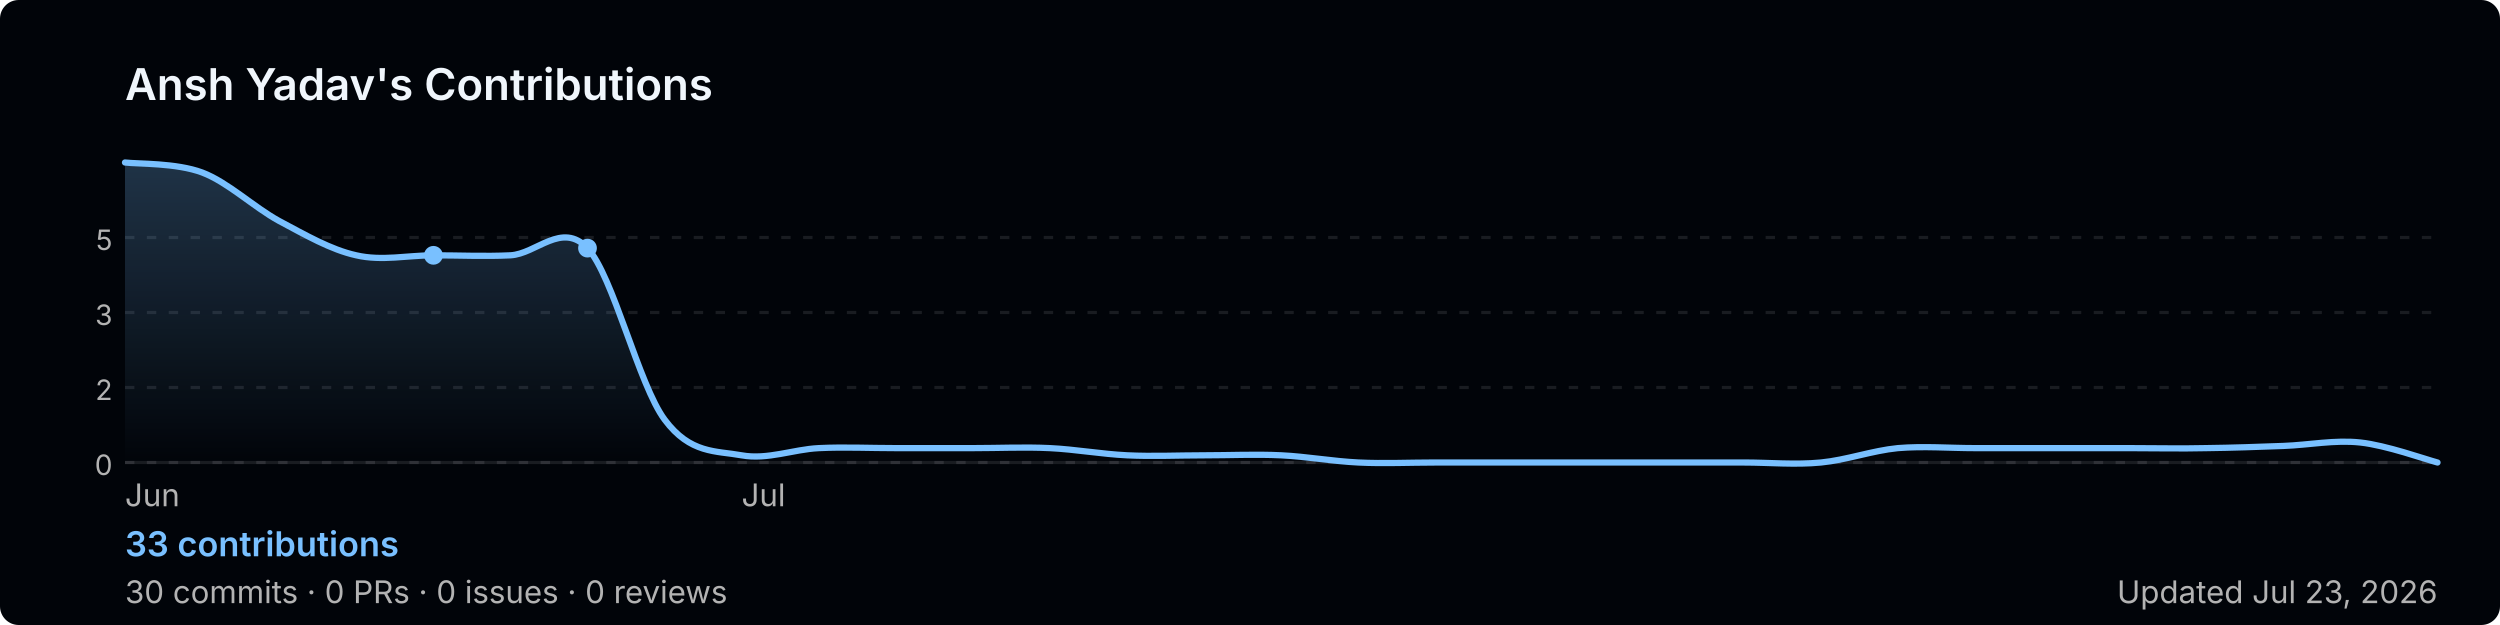
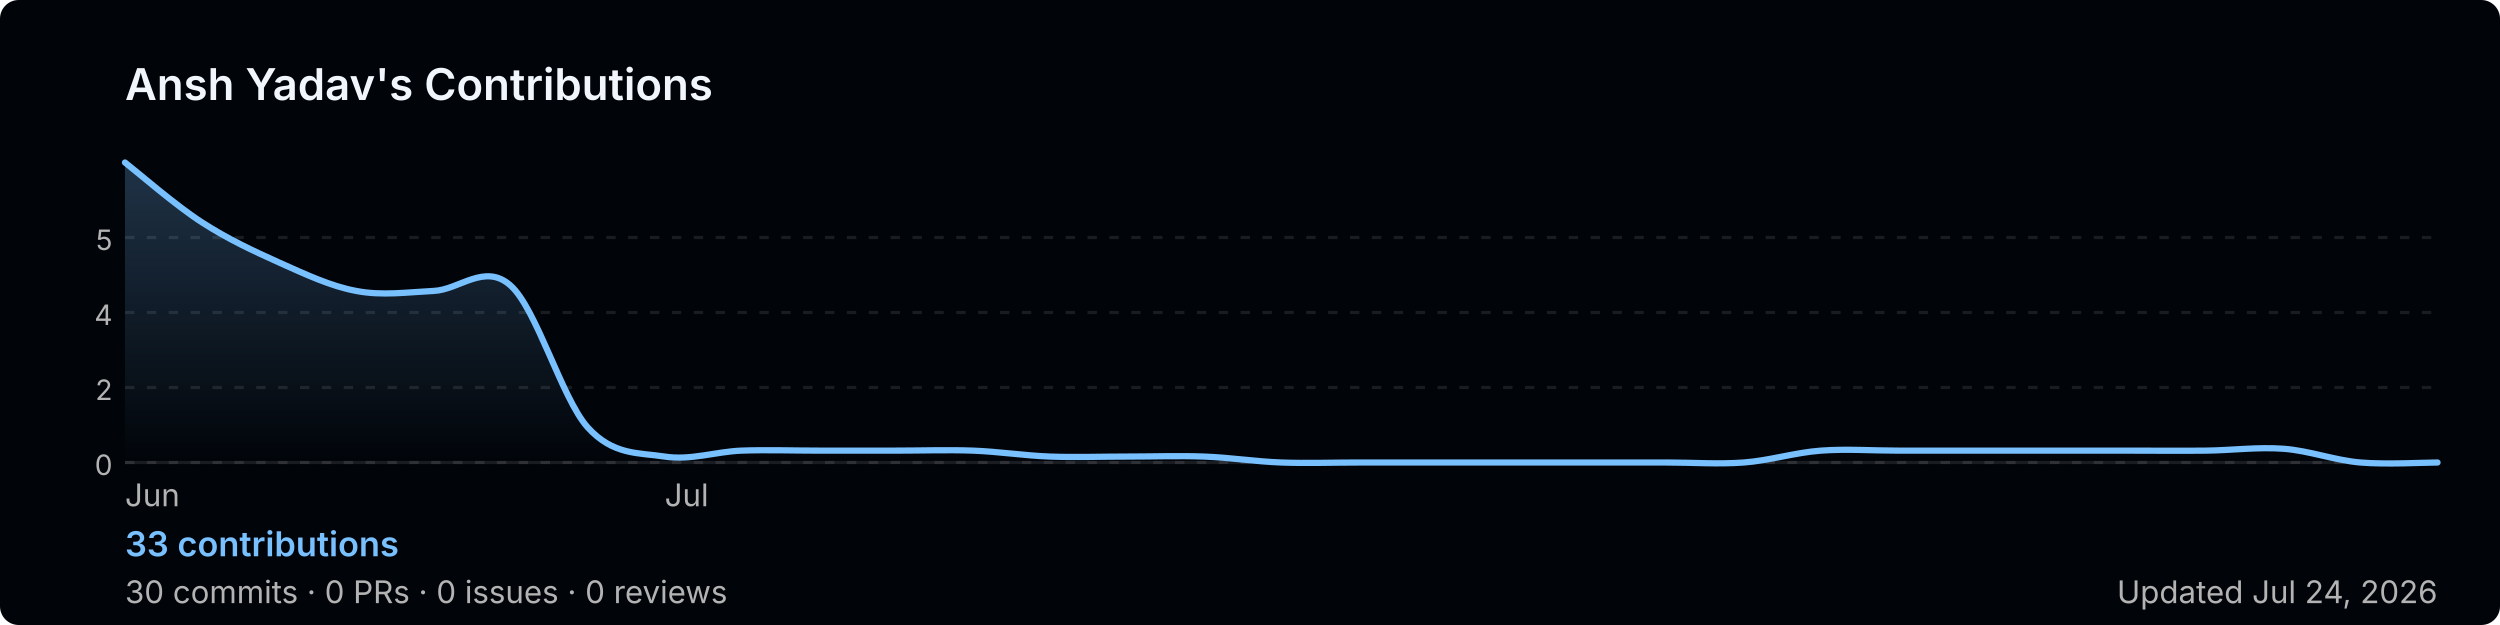
<svg xmlns="http://www.w3.org/2000/svg" width="800" height="200" viewBox="0 0 800 200" role="img" aria-label="Ansh Yadav's GitHub contribution graph">
  <defs>
-     <linearGradient id="area-sx43s" x1="0" y1="0" x2="0" y2="1">
+     <linearGradient id="area-tzh18" x1="0" y1="0" x2="0" y2="1">
      <stop offset="0%" stop-color="rgba(121,192,255,0.25)" />
      <stop offset="100%" stop-color="rgba(121,192,255,0)" />
    </linearGradient>
  </defs>
  <rect width="800" height="200" rx="6" fill="#010409" />
  <text x="40" y="32" font-size="14" font-weight="600" fill="#f0f6fc" font-family="-apple-system,BlinkMacSystemFont,'Segoe UI',sans-serif">
    Ansh Yadav's Contributions
  </text>
  <line x1="40" y1="76.0" x2="780" y2="76.0" stroke="rgba(240,246,252,0.1)" stroke-width="1" stroke-dasharray="3,4" />
  <text x="36" y="80.0" font-size="9" fill="#b3b3b3" font-family="-apple-system,BlinkMacSystemFont,'Segoe UI',sans-serif" text-anchor="end">5</text>
  <line x1="40" y1="100.0" x2="780" y2="100.0" stroke="rgba(240,246,252,0.1)" stroke-width="1" stroke-dasharray="3,4" />
-   <text x="36" y="104.0" font-size="9" fill="#b3b3b3" font-family="-apple-system,BlinkMacSystemFont,'Segoe UI',sans-serif" text-anchor="end">3</text>
+   <text x="36" y="104.0" font-size="9" fill="#b3b3b3" font-family="-apple-system,BlinkMacSystemFont,'Segoe UI',sans-serif" text-anchor="end">4</text>
  <line x1="40" y1="124.0" x2="780" y2="124.0" stroke="rgba(240,246,252,0.1)" stroke-width="1" stroke-dasharray="3,4" />
  <text x="36" y="128.0" font-size="9" fill="#b3b3b3" font-family="-apple-system,BlinkMacSystemFont,'Segoe UI',sans-serif" text-anchor="end">2</text>
  <line x1="40" y1="148.0" x2="780" y2="148.0" stroke="rgba(240,246,252,0.1)" stroke-width="1" stroke-dasharray="3,4" />
  <text x="36" y="152.0" font-size="9" fill="#b3b3b3" font-family="-apple-system,BlinkMacSystemFont,'Segoe UI',sans-serif" text-anchor="end">0</text>
  <line x1="40" y1="148" x2="780" y2="148" stroke="rgba(240,246,252,0.1)" stroke-width="1" />
-   <path d="M 40.0,52.0 C 44.1,52.5 56.4,52.1 64.7,55.2 C 72.9,58.3 81.1,66.2 89.3,70.7 C 97.6,75.1 105.8,79.9 114.0,81.7 C 122.2,83.6 130.4,81.7 138.7,81.7 C 146.9,81.7 155.1,82.1 163.3,81.7 C 171.6,81.3 179.8,70.7 188.0,79.4 C 196.2,88.2 204.4,123.2 212.7,134.3 C 220.9,145.3 229.1,144.2 237.3,145.7 C 245.6,147.2 253.8,143.8 262.0,143.4 C 270.2,143.0 278.4,143.4 286.7,143.4 C 294.9,143.4 303.1,143.4 311.3,143.4 C 319.6,143.4 327.8,143.0 336.0,143.4 C 344.2,143.8 352.4,145.3 360.7,145.7 C 368.9,146.1 377.1,145.7 385.3,145.7 C 393.6,145.7 401.8,145.3 410.0,145.7 C 418.2,146.1 426.4,147.6 434.7,148.0 C 442.9,148.4 451.1,148.0 459.3,148.0 C 467.6,148.0 475.8,148.0 484.0,148.0 C 492.2,148.0 500.4,148.0 508.7,148.0 C 516.9,148.0 525.1,148.0 533.3,148.0 C 541.6,148.0 549.8,148.0 558.0,148.0 C 566.2,148.0 574.4,148.8 582.7,148.0 C 590.9,147.2 599.1,144.2 607.3,143.4 C 615.6,142.7 623.8,143.4 632.0,143.4 C 640.2,143.4 648.4,143.4 656.7,143.4 C 664.9,143.4 673.1,143.4 681.3,143.4 C 689.6,143.4 697.8,143.6 706.0,143.4 C 714.2,143.3 722.4,143.0 730.7,142.7 C 738.9,142.4 747.1,140.7 755.3,141.6 C 763.6,142.5 775.9,146.9 780.0,148.0 L 780.0,148 L 40.0,148 Z" fill="url(#area-sx43s)" />
-   <path d="M 40.0,52.0 C 44.1,52.5 56.4,52.1 64.7,55.2 C 72.9,58.3 81.1,66.2 89.3,70.7 C 97.6,75.1 105.8,79.9 114.0,81.7 C 122.2,83.6 130.4,81.7 138.7,81.7 C 146.9,81.7 155.1,82.1 163.3,81.7 C 171.6,81.3 179.8,70.7 188.0,79.4 C 196.2,88.2 204.4,123.2 212.7,134.3 C 220.9,145.3 229.1,144.2 237.3,145.7 C 245.6,147.2 253.8,143.8 262.0,143.4 C 270.2,143.0 278.4,143.4 286.7,143.4 C 294.9,143.4 303.1,143.4 311.3,143.4 C 319.6,143.4 327.8,143.0 336.0,143.4 C 344.2,143.8 352.4,145.3 360.7,145.7 C 368.9,146.1 377.1,145.7 385.3,145.7 C 393.6,145.7 401.8,145.3 410.0,145.7 C 418.2,146.1 426.4,147.6 434.7,148.0 C 442.9,148.4 451.1,148.0 459.3,148.0 C 467.6,148.0 475.8,148.0 484.0,148.0 C 492.2,148.0 500.4,148.0 508.7,148.0 C 516.9,148.0 525.1,148.0 533.3,148.0 C 541.6,148.0 549.8,148.0 558.0,148.0 C 566.2,148.0 574.4,148.8 582.7,148.0 C 590.9,147.2 599.1,144.2 607.3,143.4 C 615.6,142.7 623.8,143.4 632.0,143.4 C 640.2,143.4 648.4,143.4 656.7,143.4 C 664.9,143.4 673.1,143.4 681.3,143.4 C 689.6,143.4 697.8,143.6 706.0,143.4 C 714.2,143.3 722.4,143.0 730.7,142.7 C 738.9,142.4 747.1,140.7 755.3,141.6 C 763.6,142.5 775.9,146.9 780.0,148.0" fill="none" stroke="#79c0ff" stroke-width="2" stroke-linejoin="round" stroke-linecap="round" />
-   <circle cx="138.7" cy="81.7" r="3" fill="#79c0ff">
-     </circle>
-   <circle cx="188.0" cy="79.4" r="3" fill="#79c0ff">
-     </circle>
+   <path d="M 40.0,52.0 C 44.1,55.2 56.4,65.9 64.7,71.2 C 72.9,76.5 81.1,80.3 89.3,84.0 C 97.6,87.7 105.8,91.6 114.0,93.1 C 122.2,94.7 130.4,93.5 138.7,93.1 C 146.9,92.8 155.1,84.0 163.3,91.3 C 171.6,98.5 179.8,127.5 188.0,136.7 C 196.2,145.8 204.4,144.8 212.7,146.1 C 220.9,147.4 229.1,144.5 237.3,144.2 C 245.6,143.9 253.8,144.2 262.0,144.2 C 270.2,144.2 278.4,144.2 286.7,144.2 C 294.9,144.2 303.1,143.9 311.3,144.2 C 319.6,144.5 327.8,145.8 336.0,146.1 C 344.2,146.4 352.4,146.1 360.7,146.1 C 368.9,146.1 377.1,145.8 385.3,146.1 C 393.6,146.4 401.8,147.7 410.0,148.0 C 418.2,148.3 426.4,148.0 434.7,148.0 C 442.9,148.0 451.1,148.0 459.3,148.0 C 467.6,148.0 475.8,148.0 484.0,148.0 C 492.2,148.0 500.4,148.0 508.7,148.0 C 516.9,148.0 525.1,148.0 533.3,148.0 C 541.6,148.0 549.8,148.6 558.0,148.0 C 566.2,147.4 574.4,144.8 582.7,144.2 C 590.9,143.6 599.1,144.2 607.3,144.2 C 615.6,144.2 623.8,144.2 632.0,144.2 C 640.2,144.2 648.4,144.2 656.7,144.2 C 664.9,144.2 673.1,144.2 681.3,144.2 C 689.6,144.2 697.8,144.3 706.0,144.2 C 714.2,144.1 722.4,143.0 730.7,143.6 C 738.9,144.2 747.1,147.3 755.3,148.0 C 763.6,148.7 775.9,148.0 780.0,148.0 L 780.0,148 L 40.0,148 Z" fill="url(#area-tzh18)" />
+   <path d="M 40.0,52.0 C 44.1,55.2 56.4,65.9 64.7,71.2 C 72.9,76.5 81.1,80.3 89.3,84.0 C 97.6,87.7 105.8,91.6 114.0,93.1 C 122.2,94.7 130.4,93.5 138.7,93.1 C 146.9,92.8 155.1,84.0 163.3,91.3 C 171.6,98.5 179.8,127.5 188.0,136.7 C 196.2,145.8 204.4,144.8 212.7,146.1 C 220.9,147.4 229.1,144.5 237.3,144.2 C 245.6,143.9 253.8,144.2 262.0,144.2 C 270.2,144.2 278.4,144.2 286.7,144.2 C 294.9,144.2 303.1,143.9 311.3,144.2 C 319.6,144.5 327.8,145.8 336.0,146.1 C 344.2,146.4 352.4,146.1 360.7,146.1 C 368.9,146.1 377.1,145.8 385.3,146.1 C 393.6,146.4 401.8,147.7 410.0,148.0 C 418.2,148.3 426.4,148.0 434.7,148.0 C 442.9,148.0 451.1,148.0 459.3,148.0 C 467.6,148.0 475.8,148.0 484.0,148.0 C 492.2,148.0 500.4,148.0 508.7,148.0 C 516.9,148.0 525.1,148.0 533.3,148.0 C 541.6,148.0 549.8,148.6 558.0,148.0 C 566.2,147.4 574.4,144.8 582.7,144.2 C 590.9,143.6 599.1,144.2 607.3,144.2 C 615.6,144.2 623.8,144.2 632.0,144.2 C 640.2,144.2 648.4,144.2 656.7,144.2 C 664.9,144.2 673.1,144.2 681.3,144.2 C 689.6,144.2 697.8,144.3 706.0,144.2 C 714.2,144.1 722.4,143.0 730.7,143.6 C 738.9,144.2 747.1,147.3 755.3,148.0 C 763.6,148.7 775.9,148.0 780.0,148.0" fill="none" stroke="#79c0ff" stroke-width="2" stroke-linejoin="round" stroke-linecap="round" />
  <text x="40.0" y="162" font-size="10" fill="#b3b3b3" font-family="-apple-system,BlinkMacSystemFont,'Segoe UI',sans-serif">Jun</text>
-   <text x="237.3" y="162" font-size="10" fill="#b3b3b3" font-family="-apple-system,BlinkMacSystemFont,'Segoe UI',sans-serif">Jul</text>
+   <text x="212.7" y="162" font-size="10" fill="#b3b3b3" font-family="-apple-system,BlinkMacSystemFont,'Segoe UI',sans-serif">Jul</text>
  <text x="40" y="178" font-size="11" font-weight="600" fill="#79c0ff" font-family="-apple-system,BlinkMacSystemFont,'Segoe UI',sans-serif">
    33 contributions
  </text>
  <text x="40" y="193" font-size="10" fill="#b3b3b3" font-family="-apple-system,BlinkMacSystemFont,'Segoe UI',sans-serif">
    30 commits · 0 PRs · 0 issues · 0 reviews
  </text>
  <text x="780" y="193" font-size="10" fill="#b3b3b3" text-anchor="end" font-family="-apple-system,BlinkMacSystemFont,'Segoe UI',sans-serif">
-     Updated Jul 23, 2026
+     Updated Jul 24, 2026
  </text>
</svg>
